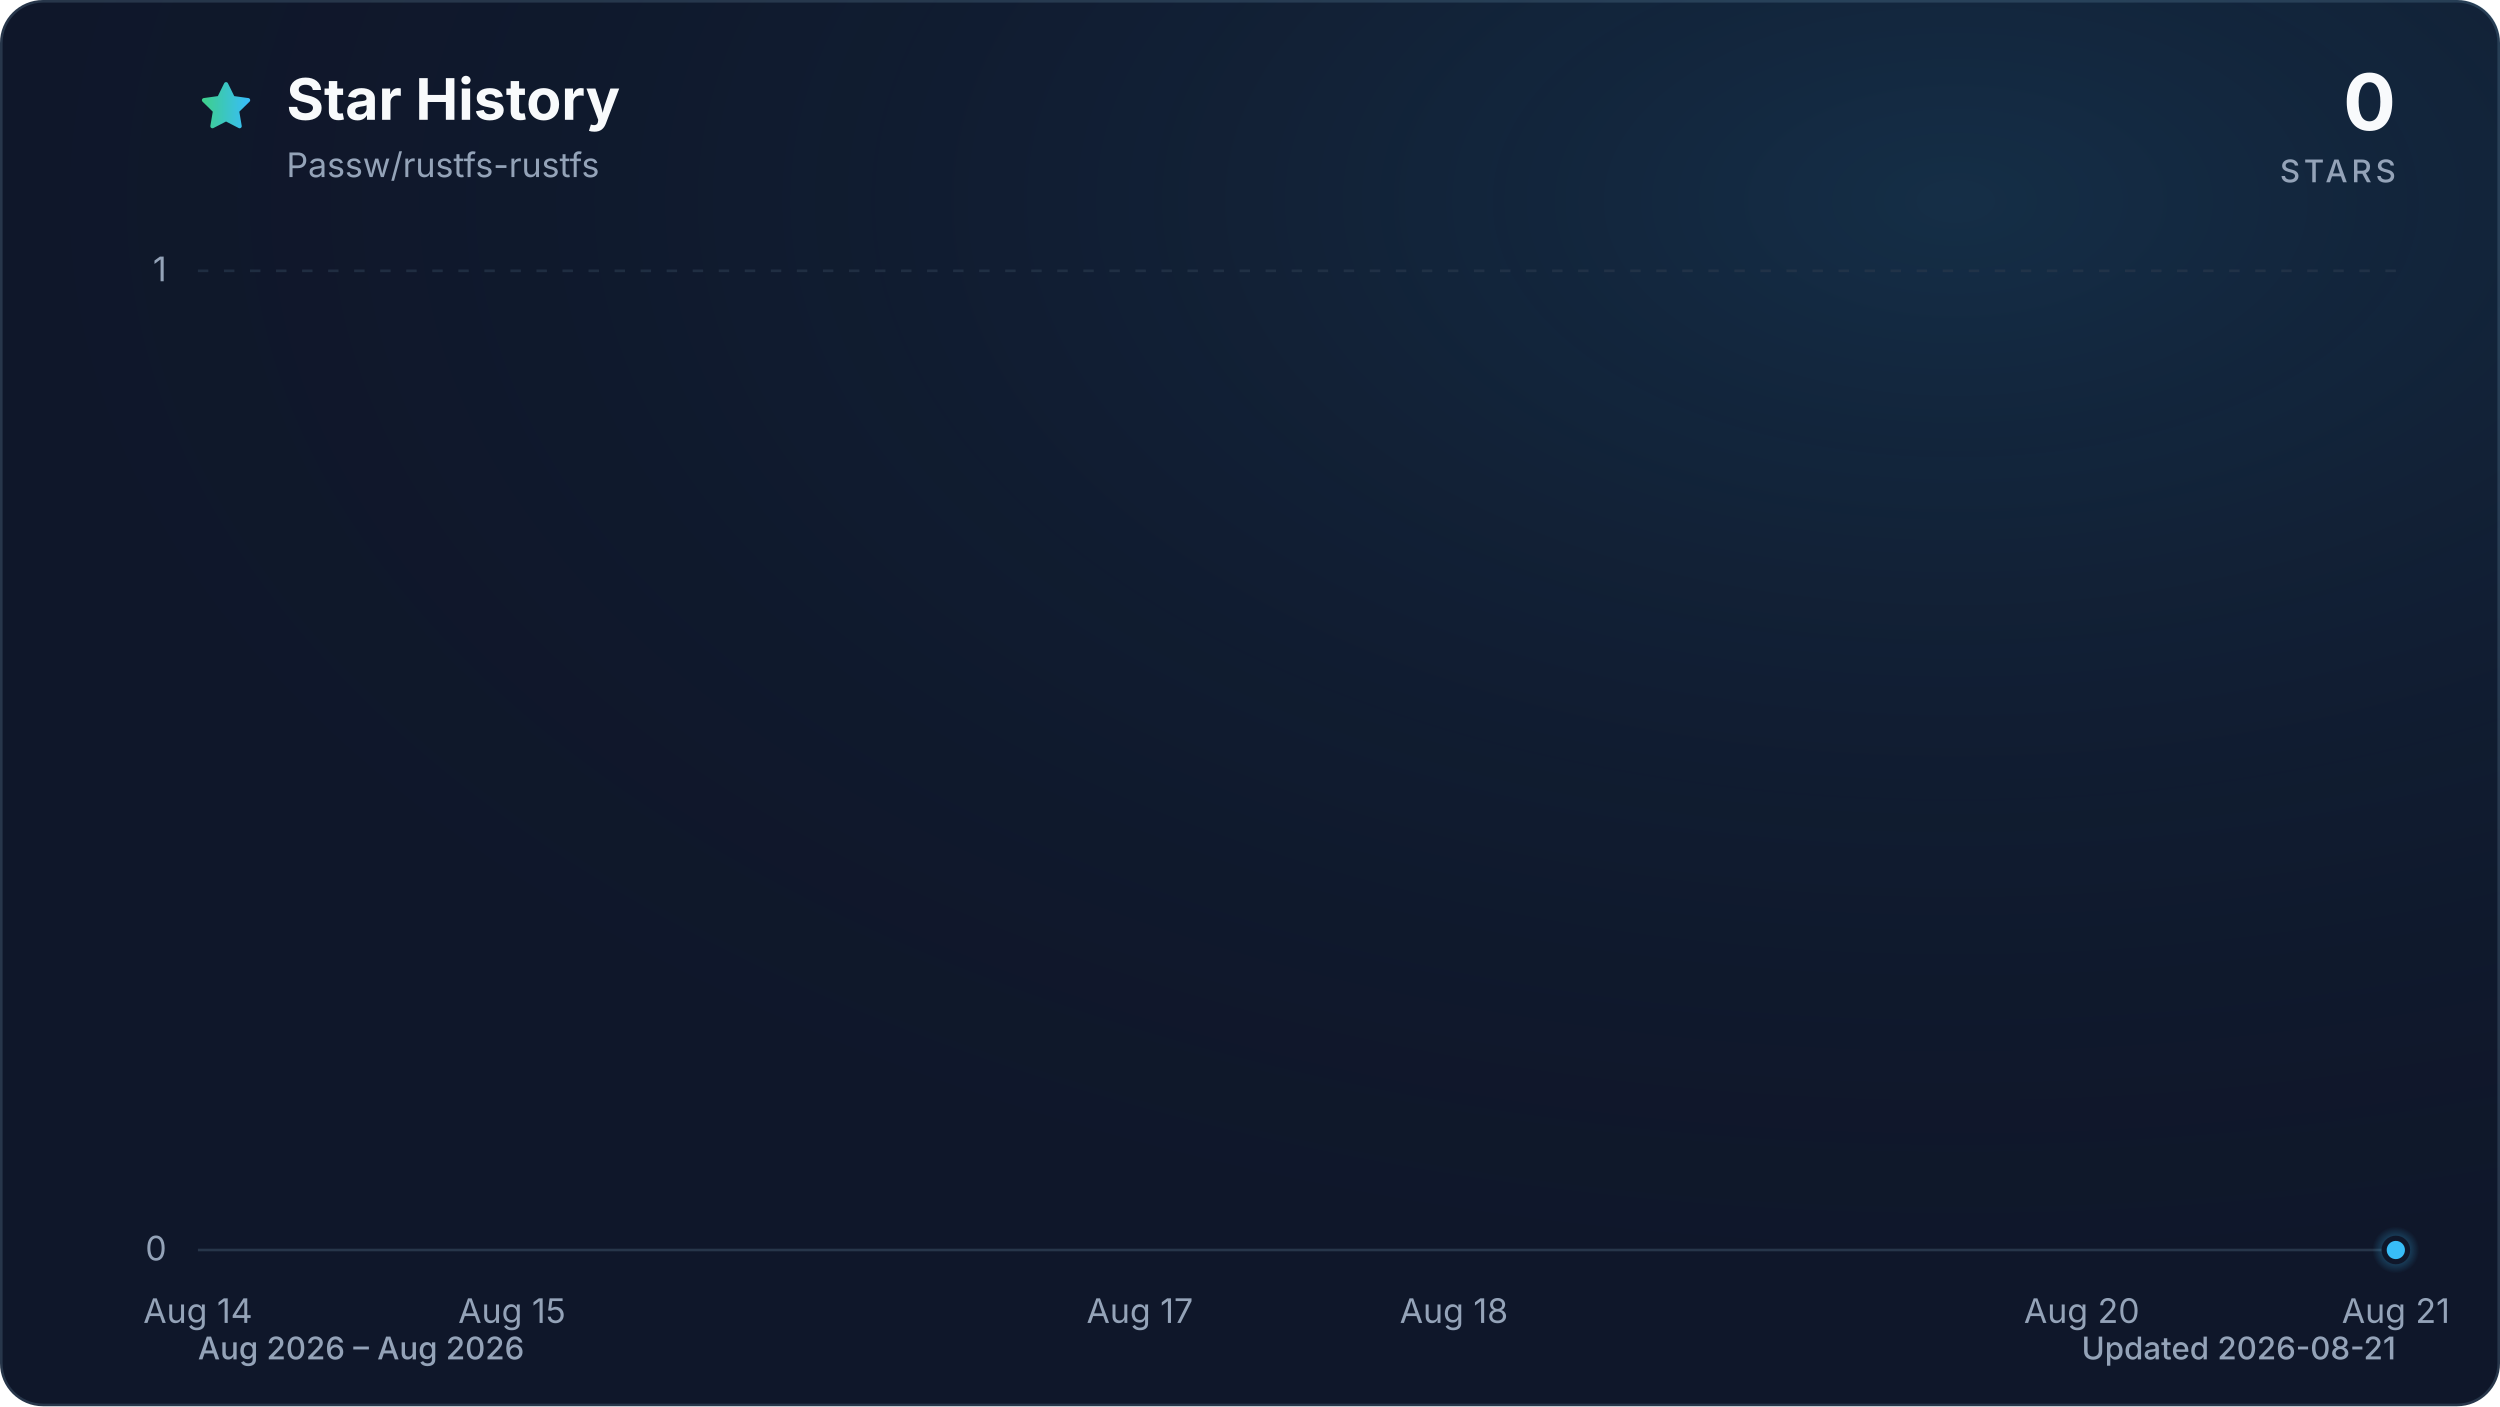
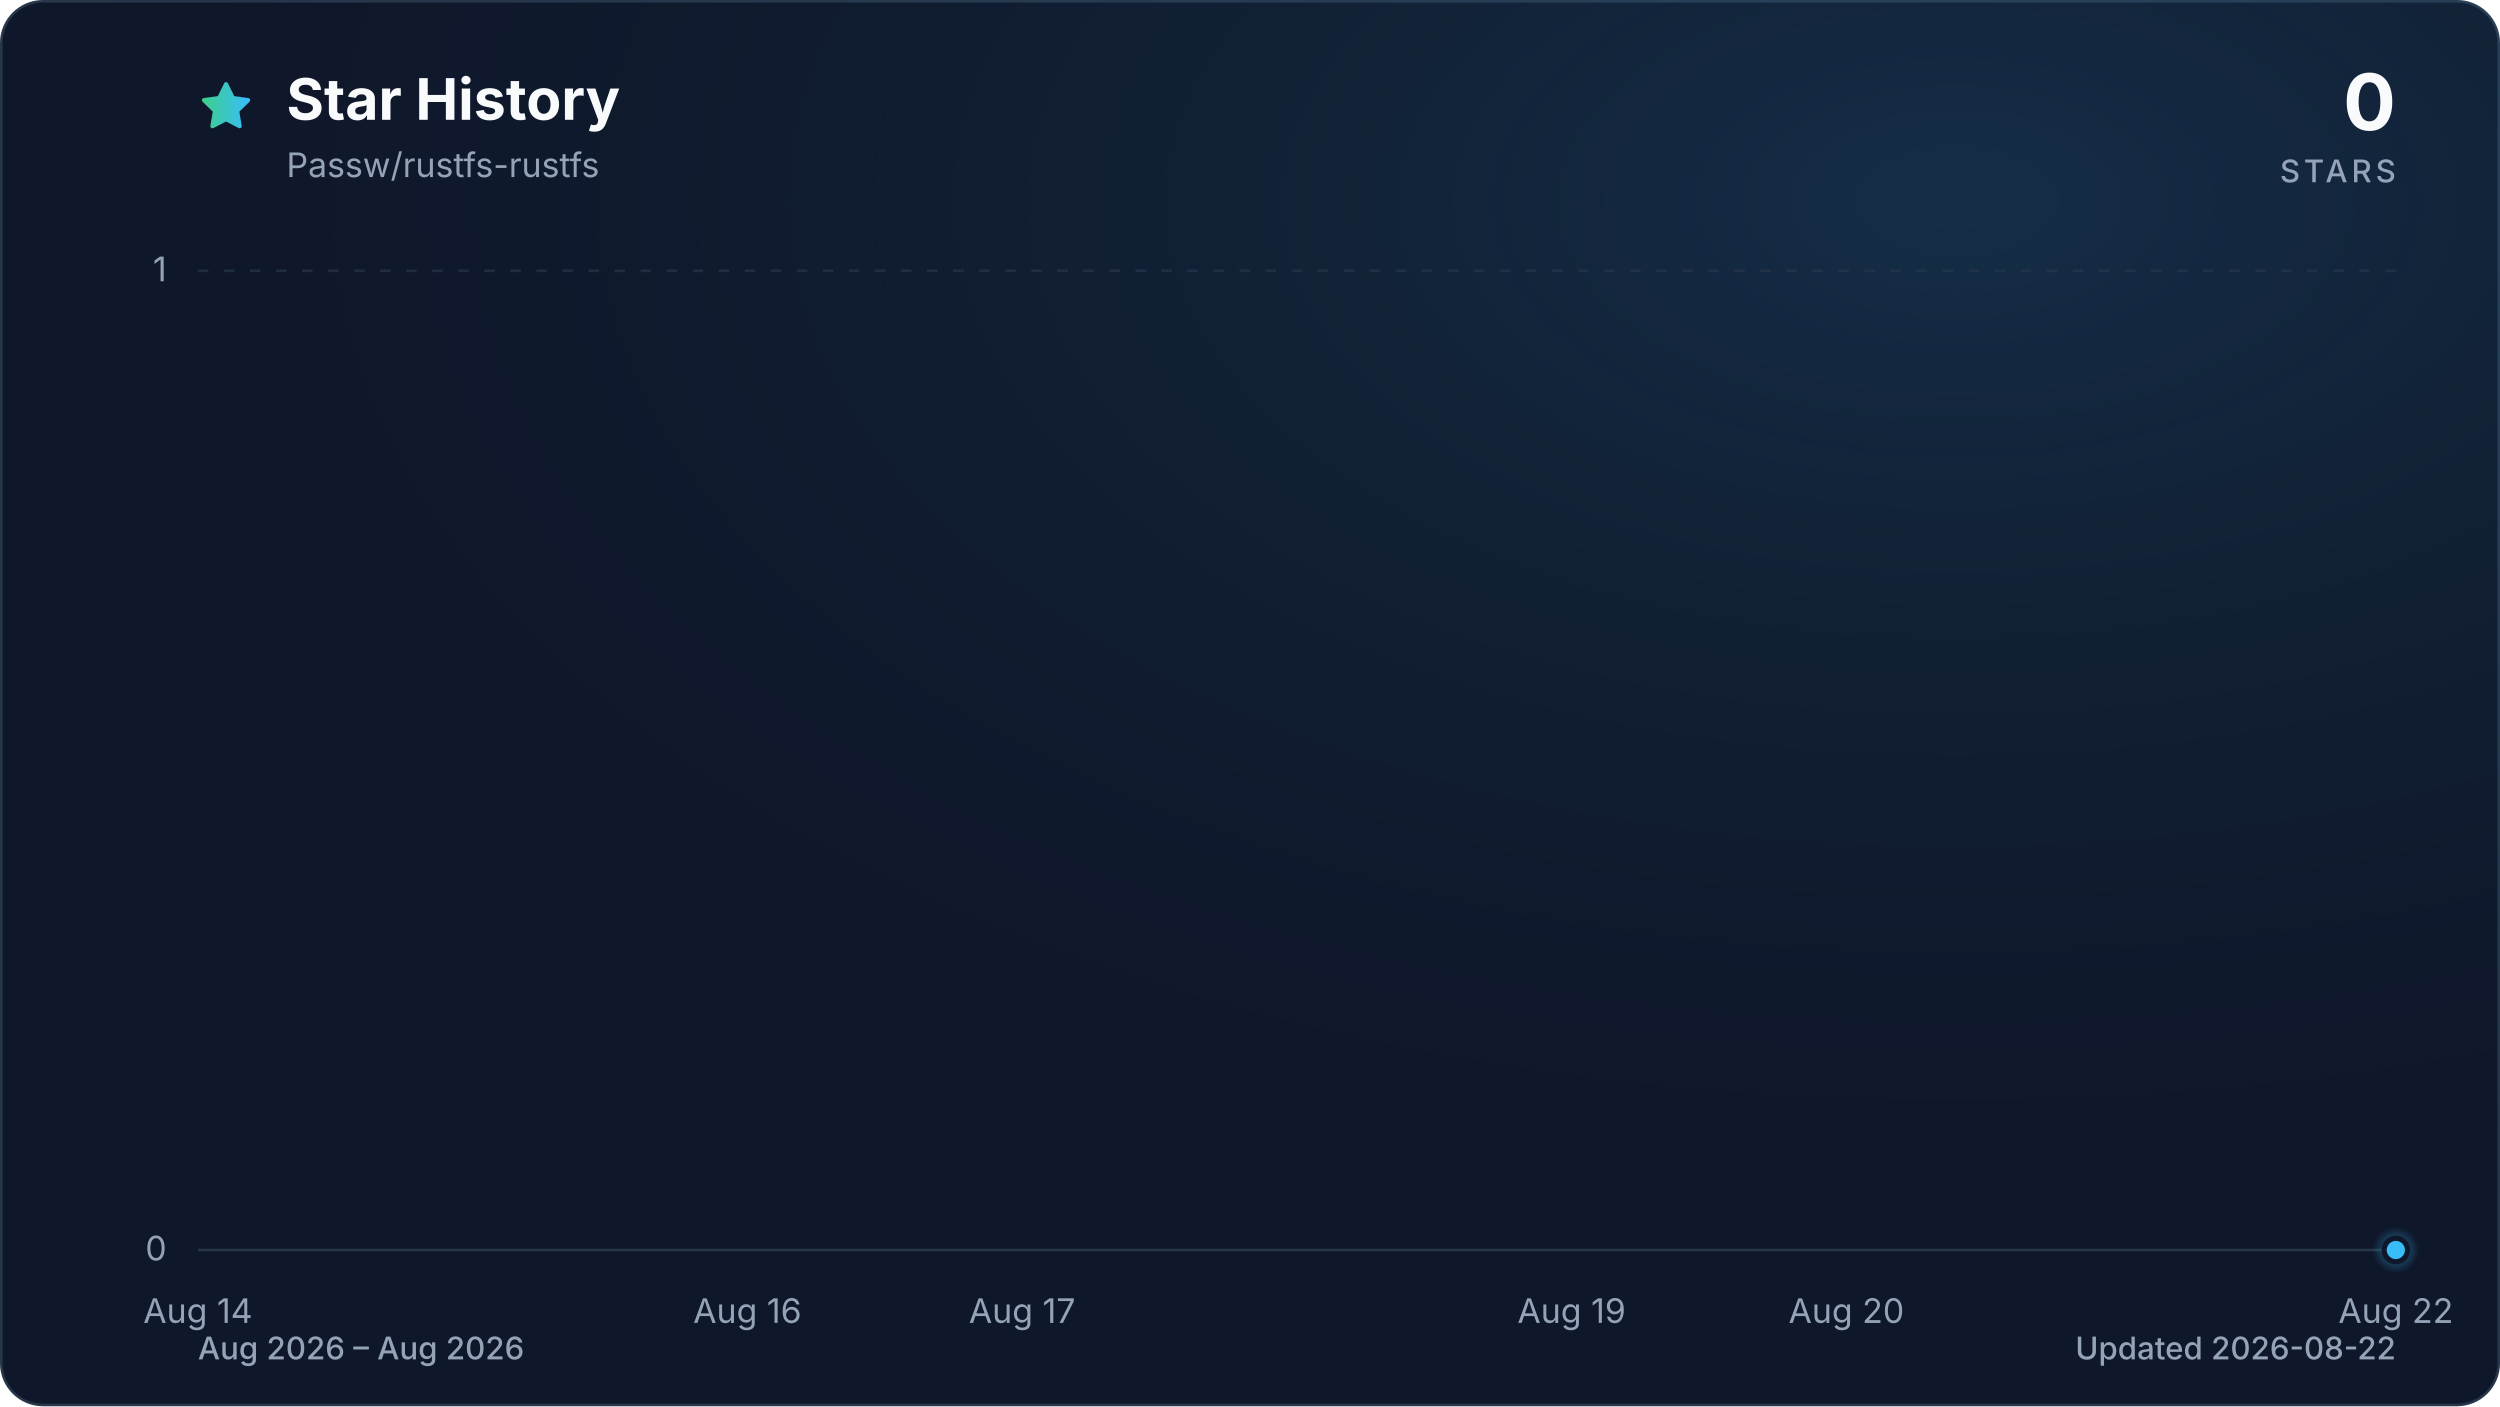
<svg xmlns="http://www.w3.org/2000/svg" viewBox="0 0 960 540" role="img" aria-labelledby="title description" data-style="gradient" data-variant="glow" data-animated="true">
  <defs>
    <linearGradient id="trend" x1="0" y1="0" x2="1" y2="0">
      <stop offset="0%" stop-color="#3ecf8e" />
      <stop offset="100%" stop-color="#38bdf8" />
    </linearGradient>
    <linearGradient id="area" x1="0" y1="0" x2="0" y2="1">
      <stop offset="0%" stop-color="#3ecf8e" stop-opacity="0.30" />
      <stop offset="55%" stop-color="#38bdf8" stop-opacity="0.10" />
      <stop offset="100%" stop-color="#38bdf8" stop-opacity="0.01" />
    </linearGradient>
    <radialGradient id="marker-halo" cx="50%" cy="50%" r="50%">
      <stop offset="0%" stop-color="#38bdf8" stop-opacity="0.55" />
      <stop offset="100%" stop-color="#38bdf8" stop-opacity="0" />
    </radialGradient>
    <radialGradient id="surface-glow" cx="78%" cy="14%" r="80%">
      <stop offset="0%" stop-color="#38bdf8" stop-opacity="0.14" />
      <stop offset="100%" stop-color="#0f172a" stop-opacity="0" />
    </radialGradient>
    <filter id="trend-glow" x="-20%" y="-20%" width="140%" height="140%">
      <feGaussianBlur stdDeviation="7" />
    </filter>
  </defs>
  <style>
.trend-enter{transform-box:fill-box;transform-origin:center;animation:trend-enter 520ms cubic-bezier(0.16,1,0.3,1)}
.marker-enter{transform-box:fill-box;transform-origin:center;animation:marker-enter 320ms cubic-bezier(0.16,1,0.3,1) 200ms both}
.marker-pulse{transform-box:fill-box;transform-origin:center;animation:marker-pulse 2.6s ease-out infinite}
@keyframes trend-enter{from{opacity:.35;transform:translateY(10px)}to{opacity:1;transform:translateY(0)}}
@keyframes marker-enter{from{opacity:0;transform:scale(.4)}to{opacity:1;transform:scale(1)}}
@keyframes marker-pulse{0%{opacity:.5;transform:scale(.7)}70%,100%{opacity:0;transform:scale(2.1)}}
@media (prefers-reduced-motion:reduce){.trend-enter,.marker-enter,.marker-pulse{animation:none!important}}
@media (prefers-reduced-motion:reduce){.marker-pulse{opacity:0}}
</style>
  <rect x="0.5" y="0.5" width="959" height="539" fill="#0f172a" stroke="#27364a" stroke-width="1" rx="16" />
  <rect width="960" height="540" fill="url(#surface-glow)" rx="16" />
  <path d="M12 2.6l2.9 5.9 6.5.9-4.7 4.6 1.1 6.5-5.8-3-5.8 3 1.1-6.5-4.7-4.6 6.5-.9L12 2.6Z" transform="translate(76 30) scale(.9)" fill="url(#trend)" stroke="url(#trend)" stroke-width="1.8" stroke-linejoin="round" aria-hidden="true" />
  <text x="110" y="46" fill="#f8fafc" font-family="ui-sans-serif, system-ui, -apple-system, BlinkMacSystemFont, 'Segoe UI', sans-serif" font-size="22" font-weight="700">Star History</text>
  <text x="110" y="68" fill="#94a3b8" font-family="ui-sans-serif, system-ui, -apple-system, BlinkMacSystemFont, 'Segoe UI', sans-serif" font-size="13">Passw/rustfs-rustfs</text>
  <text x="920" y="50" fill="#f8fafc" font-family="ui-sans-serif, system-ui, -apple-system, BlinkMacSystemFont, 'Segoe UI', sans-serif" font-size="30" font-weight="700" text-anchor="end">0</text>
  <text x="920" y="70" fill="#94a3b8" font-family="ui-sans-serif, system-ui, -apple-system, BlinkMacSystemFont, 'Segoe UI', sans-serif" font-size="12" font-weight="500" letter-spacing="1.5" text-anchor="end">STARS</text>
  <line x1="76" y1="480.0" x2="920" y2="480.0" stroke="#27364a" stroke-width="1" stroke-dasharray="0" opacity="1" />
  <text x="64" y="484.0" fill="#94a3b8" font-family="ui-sans-serif, system-ui, -apple-system, BlinkMacSystemFont, 'Segoe UI', sans-serif" font-size="13" text-anchor="end">0</text>
  <line x1="76" y1="104.0" x2="920" y2="104.0" stroke="#27364a" stroke-width="1" stroke-dasharray="4 6" opacity="0.7" />
  <text x="64" y="108.0" fill="#94a3b8" font-family="ui-sans-serif, system-ui, -apple-system, BlinkMacSystemFont, 'Segoe UI', sans-serif" font-size="13" text-anchor="end">1</text>
  <text x="76.0" y="508" fill="#94a3b8" font-family="ui-sans-serif, system-ui, -apple-system, BlinkMacSystemFont, 'Segoe UI', sans-serif" font-size="13" text-anchor="middle">Aug 14</text>
-   <text x="196.6" y="508" fill="#94a3b8" font-family="ui-sans-serif, system-ui, -apple-system, BlinkMacSystemFont, 'Segoe UI', sans-serif" font-size="13" text-anchor="middle">Aug 15</text>
-   <text x="437.7" y="508" fill="#94a3b8" font-family="ui-sans-serif, system-ui, -apple-system, BlinkMacSystemFont, 'Segoe UI', sans-serif" font-size="13" text-anchor="middle">Aug 17</text>
-   <text x="558.3" y="508" fill="#94a3b8" font-family="ui-sans-serif, system-ui, -apple-system, BlinkMacSystemFont, 'Segoe UI', sans-serif" font-size="13" text-anchor="middle">Aug 18</text>
-   <text x="799.4" y="508" fill="#94a3b8" font-family="ui-sans-serif, system-ui, -apple-system, BlinkMacSystemFont, 'Segoe UI', sans-serif" font-size="13" text-anchor="middle">Aug 20</text>
-   <text x="920.0" y="508" fill="#94a3b8" font-family="ui-sans-serif, system-ui, -apple-system, BlinkMacSystemFont, 'Segoe UI', sans-serif" font-size="13" text-anchor="middle">Aug 21</text>
+   <text x="287.0" y="508" fill="#94a3b8" font-family="ui-sans-serif, system-ui, -apple-system, BlinkMacSystemFont, 'Segoe UI', sans-serif" font-size="13" text-anchor="middle">Aug 16</text>
+   <text x="392.5" y="508" fill="#94a3b8" font-family="ui-sans-serif, system-ui, -apple-system, BlinkMacSystemFont, 'Segoe UI', sans-serif" font-size="13" text-anchor="middle">Aug 17</text>
+   <text x="603.5" y="508" fill="#94a3b8" font-family="ui-sans-serif, system-ui, -apple-system, BlinkMacSystemFont, 'Segoe UI', sans-serif" font-size="13" text-anchor="middle">Aug 19</text>
+   <text x="709.0" y="508" fill="#94a3b8" font-family="ui-sans-serif, system-ui, -apple-system, BlinkMacSystemFont, 'Segoe UI', sans-serif" font-size="13" text-anchor="middle">Aug 20</text>
+   <text x="920.0" y="508" fill="#94a3b8" font-family="ui-sans-serif, system-ui, -apple-system, BlinkMacSystemFont, 'Segoe UI', sans-serif" font-size="13" text-anchor="middle">Aug 22</text>
  <g class="trend-enter">
-     <path d="M 76.0 480.0 C 116.2 480.0, 156.4 480.0, 196.6 480.0 C 236.8 480.0, 277.0 480.0, 317.1 480.0 C 357.3 480.0, 397.5 480.0, 437.7 480.0 C 477.9 480.0, 518.1 480.0, 558.3 480.0 C 598.5 480.0, 638.7 480.0, 678.9 480.0 C 719.0 480.0, 759.2 480.0, 799.4 480.0 C 839.6 480.0, 879.8 480.0, 920.0 480.0 L 920.0 480.0 L 76.0 480.0 Z" fill="url(#area)" />
-     <path d="M 76.0 480.0 C 116.2 480.0, 156.4 480.0, 196.6 480.0 C 236.8 480.0, 277.0 480.0, 317.1 480.0 C 357.3 480.0, 397.5 480.0, 437.7 480.0 C 477.9 480.0, 518.1 480.0, 558.3 480.0 C 598.5 480.0, 638.7 480.0, 678.9 480.0 C 719.0 480.0, 759.2 480.0, 799.4 480.0 C 839.6 480.0, 879.8 480.0, 920.0 480.0" fill="none" stroke="url(#trend)" stroke-width="12" stroke-linecap="round" stroke-linejoin="round" opacity="0.16" filter="url(#trend-glow)" />
-     <path d="M 76.0 480.0 C 116.2 480.0, 156.4 480.0, 196.6 480.0 C 236.8 480.0, 277.0 480.0, 317.1 480.0 C 357.3 480.0, 397.5 480.0, 437.7 480.0 C 477.9 480.0, 518.1 480.0, 558.3 480.0 C 598.5 480.0, 638.7 480.0, 678.9 480.0 C 719.0 480.0, 759.2 480.0, 799.4 480.0 C 839.6 480.0, 879.8 480.0, 920.0 480.0" fill="none" stroke="url(#trend)" stroke-width="3" stroke-linecap="round" stroke-linejoin="round" />
+     <path d="M 76.0 480.0 C 111.2 480.0, 146.3 480.0, 181.5 480.0 C 216.7 480.0, 251.8 480.0, 287.0 480.0 C 322.2 480.0, 357.3 480.0, 392.5 480.0 C 427.7 480.0, 462.8 480.0, 498.0 480.0 C 533.2 480.0, 568.3 480.0, 603.5 480.0 C 638.7 480.0, 673.8 480.0, 709.0 480.0 C 744.2 480.0, 779.3 480.0, 814.5 480.0 C 849.7 480.0, 884.8 480.0, 920.0 480.0 L 920.0 480.0 L 76.0 480.0 Z" fill="url(#area)" />
+     <path d="M 76.0 480.0 C 111.2 480.0, 146.3 480.0, 181.5 480.0 C 216.7 480.0, 251.8 480.0, 287.0 480.0 C 322.2 480.0, 357.3 480.0, 392.5 480.0 C 427.7 480.0, 462.8 480.0, 498.0 480.0 C 533.2 480.0, 568.3 480.0, 603.5 480.0 C 638.7 480.0, 673.8 480.0, 709.0 480.0 C 744.2 480.0, 779.3 480.0, 814.5 480.0 C 849.7 480.0, 884.8 480.0, 920.0 480.0" fill="none" stroke="url(#trend)" stroke-width="12" stroke-linecap="round" stroke-linejoin="round" opacity="0.16" filter="url(#trend-glow)" />
+     <path d="M 76.0 480.0 C 111.2 480.0, 146.3 480.0, 181.5 480.0 C 216.7 480.0, 251.8 480.0, 287.0 480.0 C 322.2 480.0, 357.3 480.0, 392.5 480.0 C 427.7 480.0, 462.8 480.0, 498.0 480.0 C 533.2 480.0, 568.3 480.0, 603.5 480.0 C 638.7 480.0, 673.8 480.0, 709.0 480.0 C 744.2 480.0, 779.3 480.0, 814.5 480.0 C 849.7 480.0, 884.8 480.0, 920.0 480.0" fill="none" stroke="url(#trend)" stroke-width="3" stroke-linecap="round" stroke-linejoin="round" />
  </g>
  <g class="marker-enter">
    <circle class="marker-pulse" cx="920.0" cy="480.0" r="9" fill="url(#marker-halo)" />
    <circle cx="920.0" cy="480.0" r="4.5" fill="#38bdf8" stroke="#0f172a" stroke-width="2" />
  </g>
  <text x="76" y="522" fill="#94a3b8" font-family="ui-sans-serif, system-ui, -apple-system, BlinkMacSystemFont, 'Segoe UI', sans-serif" font-size="12" font-weight="500">Aug 2026 – Aug 2026</text>
-   <text x="920" y="522" fill="#94a3b8" font-family="ui-sans-serif, system-ui, -apple-system, BlinkMacSystemFont, 'Segoe UI', sans-serif" font-size="12" font-weight="500" text-anchor="end">Updated 2026-08-21</text>
+   <text x="920" y="522" fill="#94a3b8" font-family="ui-sans-serif, system-ui, -apple-system, BlinkMacSystemFont, 'Segoe UI', sans-serif" font-size="12" font-weight="500" text-anchor="end">Updated 2026-08-22</text>
</svg>
